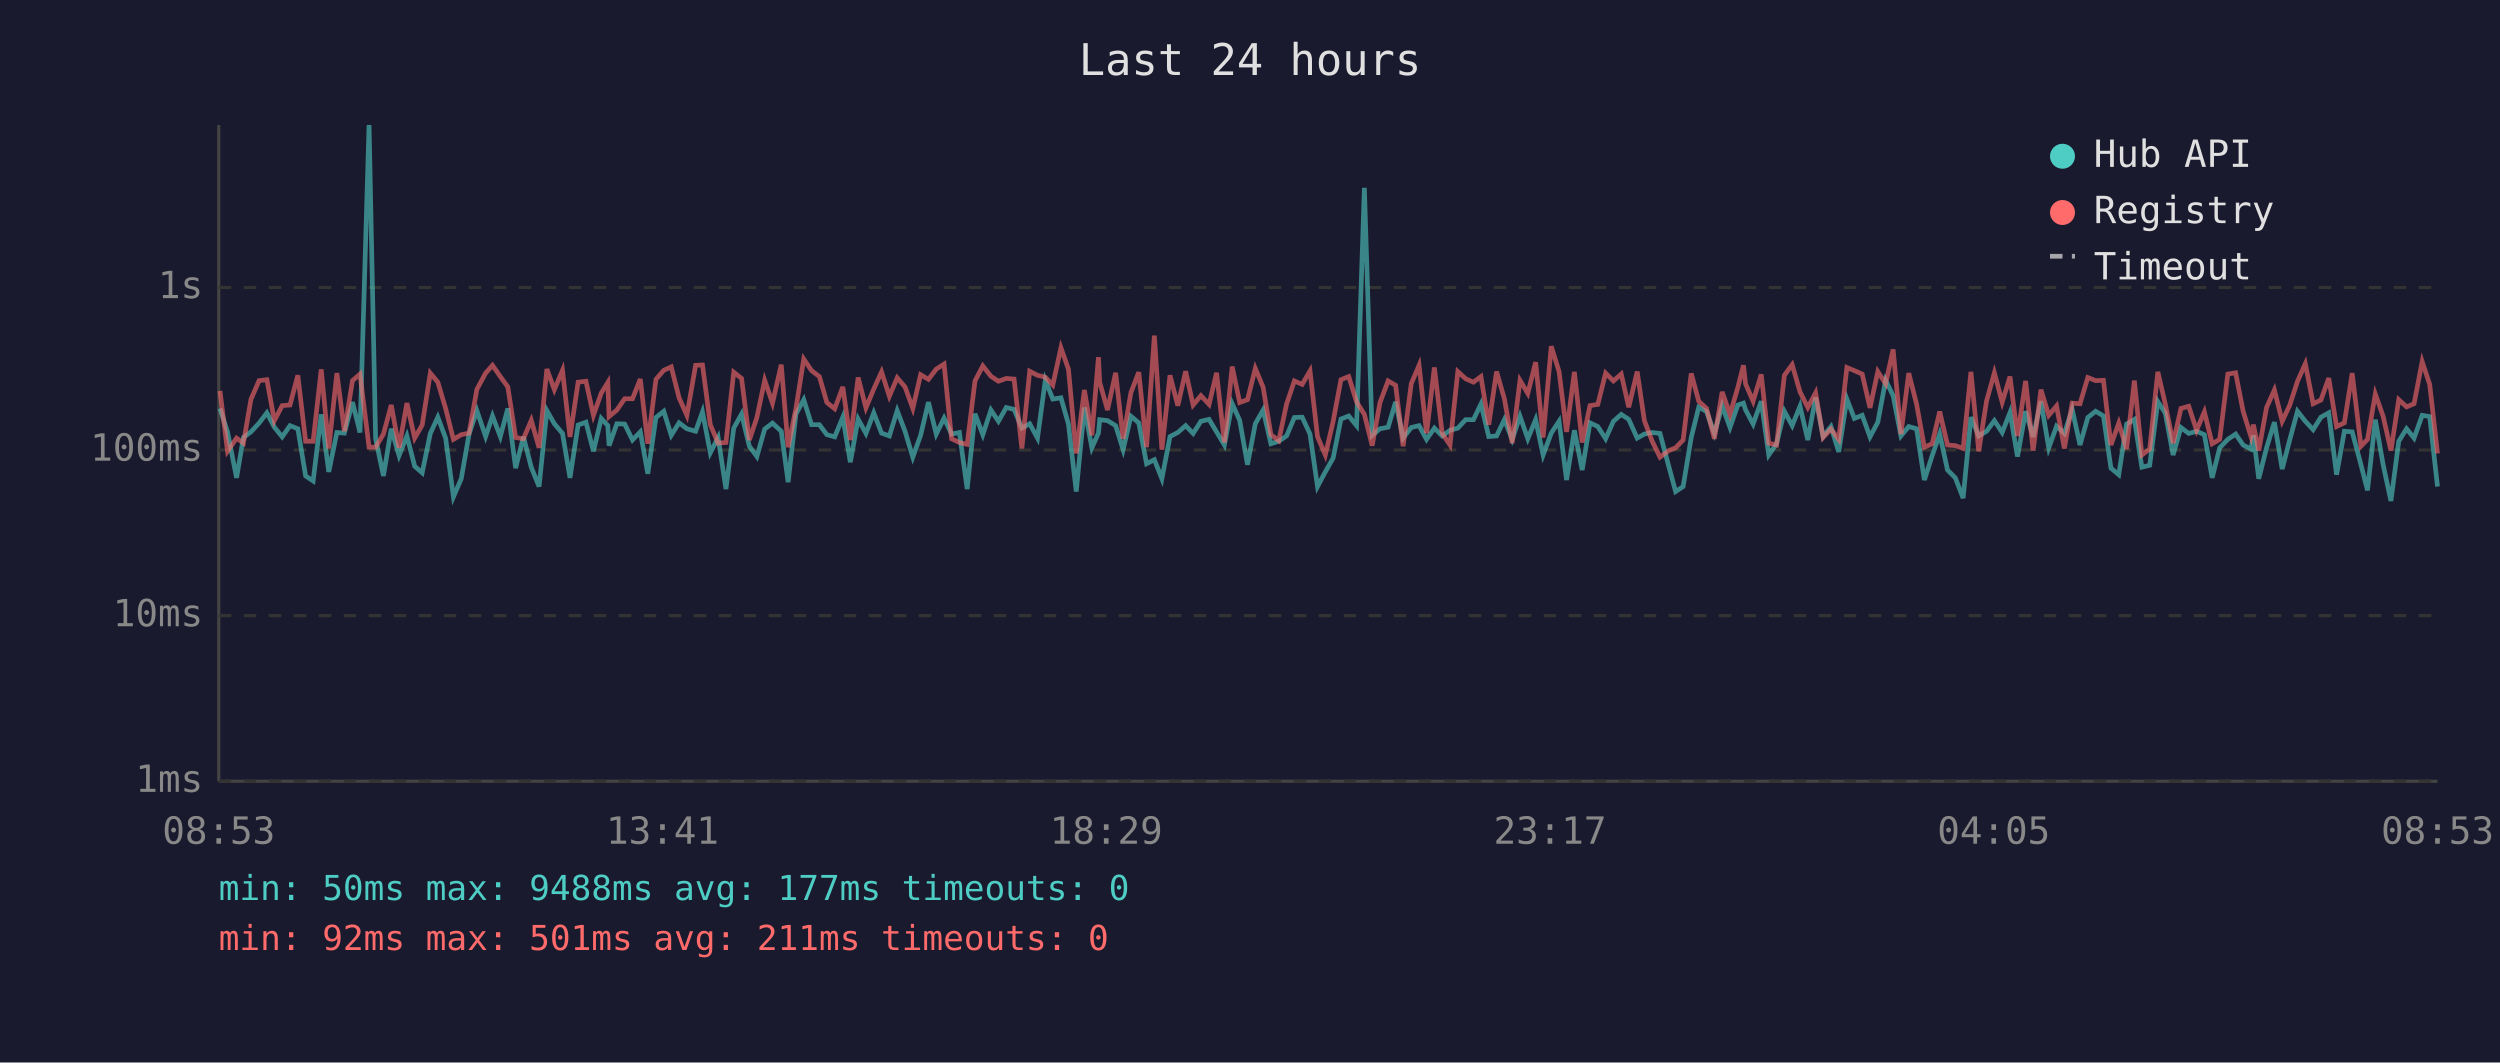
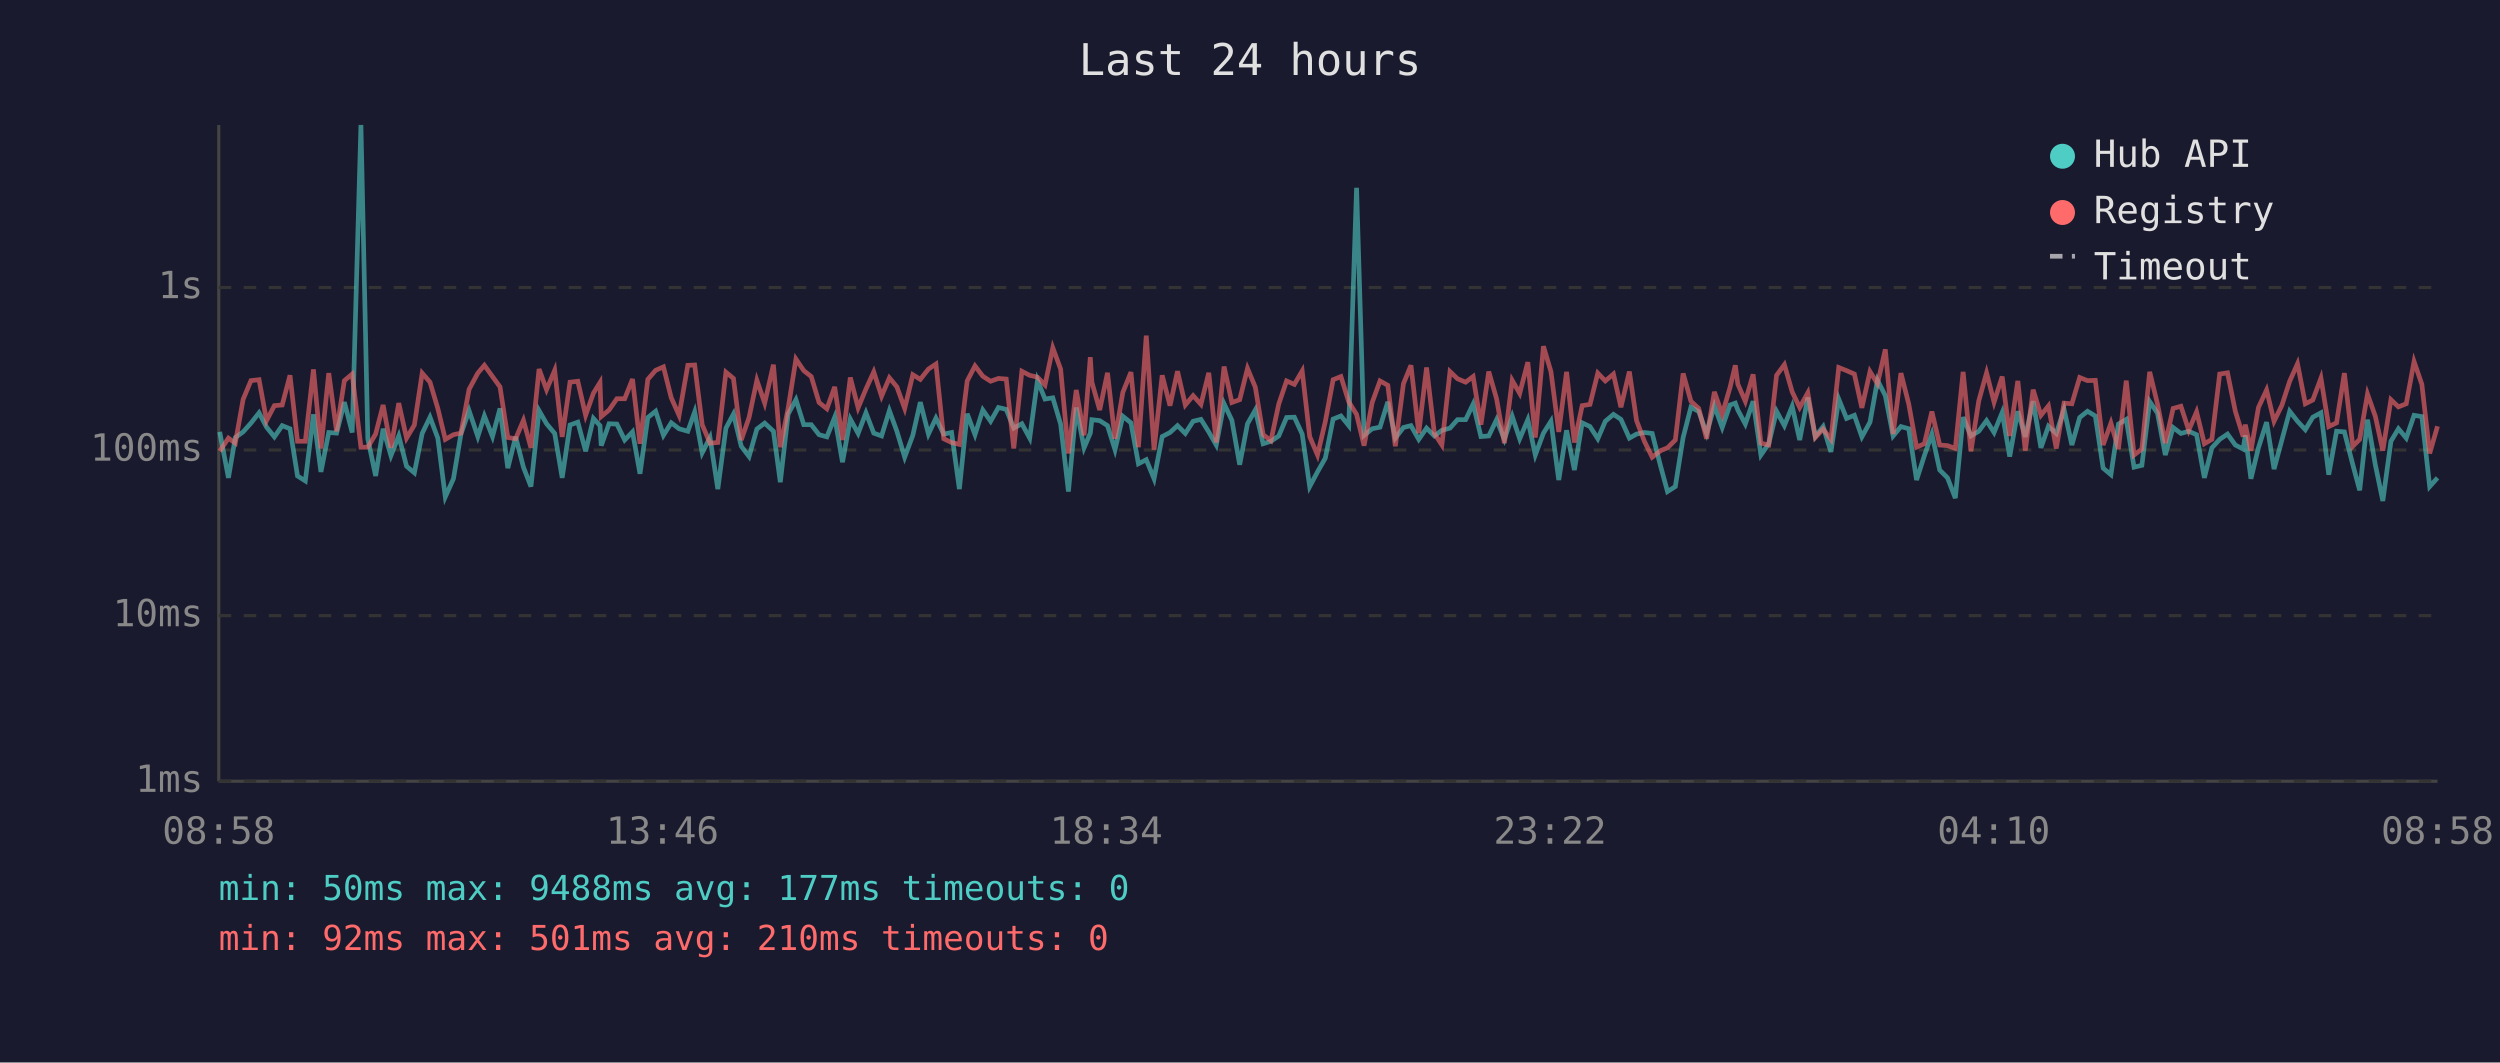
<svg xmlns="http://www.w3.org/2000/svg" viewBox="0 0 800 340" font-family="monospace" font-size="12">
  <rect width="800" height="340" fill="#1a1a2e" />
  <text x="400" y="24" fill="#e0e0e0" font-size="14" text-anchor="middle">Last 24 hours</text>
  <line x1="70" y1="40" x2="70" y2="250" stroke="#444" stroke-width="1" />
  <line x1="70" y1="250" x2="780" y2="250" stroke="#444" stroke-width="1" />
  <line x1="70" y1="250" x2="780" y2="250" stroke="#333" stroke-width="1" stroke-dasharray="4" />
  <text x="65" y="250" fill="#888" text-anchor="end" dominant-baseline="middle">1ms</text>
  <line x1="70" y1="197" x2="780" y2="197" stroke="#333" stroke-width="1" stroke-dasharray="4" />
  <text x="65" y="197" fill="#888" text-anchor="end" dominant-baseline="middle">10ms</text>
  <line x1="70" y1="144" x2="780" y2="144" stroke="#333" stroke-width="1" stroke-dasharray="4" />
  <text x="65" y="144" fill="#888" text-anchor="end" dominant-baseline="middle">100ms</text>
  <line x1="70" y1="92" x2="780" y2="92" stroke="#333" stroke-width="1" stroke-dasharray="4" />
  <text x="65" y="92" fill="#888" text-anchor="end" dominant-baseline="middle">1s</text>
-   <text x="70" y="270" fill="#888" text-anchor="middle">08:53</text>
-   <text x="212" y="270" fill="#888" text-anchor="middle">13:41</text>
-   <text x="354" y="270" fill="#888" text-anchor="middle">18:29</text>
-   <text x="496" y="270" fill="#888" text-anchor="middle">23:17</text>
-   <text x="638" y="270" fill="#888" text-anchor="middle">04:05</text>
-   <text x="780" y="270" fill="#888" text-anchor="middle">08:53</text>
-   <polyline points="70.4,130.7 72.8,138.2 75.7,152.9 77.9,140.0 80.3,138.2 82.9,135.4 85.4,132.1 87.8,136.7 90.3,139.8 92.8,136.2 95.3,137.2 97.8,152.3 100.2,153.9 102.8,132.6 105.2,151.0 107.8,138.4 110.2,138.6 112.8,128.7 115.2,138.4 118.1,40.0 120.2,140.4 122.7,152.3 125.2,137.2 127.7,145.8 130.2,139.5 132.7,149.2 135.1,151.3 137.7,138.7 140.1,133.5 142.6,140.2 145.1,159.0 147.6,153.2 150.1,138.9 152.6,131.4 155.4,139.7 157.6,133.1 160.1,139.7 162.5,130.7 165.0,149.8 167.5,139.8 170.0,149.5 172.5,155.7 175.0,131.4 177.4,135.6 180.0,138.7 182.4,152.9 185.0,136.0 187.5,135.1 189.9,144.4 192.4,133.9 194.5,136.2 194.9,142.6 197.4,135.6 199.9,135.7 202.4,140.8 204.9,138.2 207.3,151.6 209.9,133.6 212.4,131.6 214.8,139.3 217.3,135.3 219.8,137.2 222.6,138.0 224.8,131.8 227.3,144.9 229.8,140.0 232.3,156.5 234.8,137.0 237.3,132.5 239.8,142.8 242.2,146.1 244.7,137.3 247.2,135.4 250.0,138.0 252.2,154.3 254.7,132.5 257.2,127.9 259.7,135.9 262.2,135.9 264.6,139.1 267.1,139.8 269.7,133.5 272.1,147.9 274.6,134.1 277.1,138.7 279.6,132.1 282.1,138.6 284.6,139.5 287.1,131.4 289.6,138.0 292.1,146.3 294.6,139.3 297.1,128.7 299.6,138.9 302.1,133.8 304.5,138.9 307.0,138.4 309.5,156.5 312.0,132.4 314.5,139.1 317.1,131.2 319.5,134.8 322.0,130.4 324.5,131.0 327.0,137.0 329.5,135.6 332.0,140.2 334.5,121.7 336.9,127.7 339.5,127.3 341.9,135.7 344.4,157.3 347.0,130.4 349.4,143.3 351.5,138.6 351.9,134.3 354.4,134.6 357.0,136.2 359.4,143.9 361.9,133.2 364.4,135.3 366.9,148.4 369.4,147.1 371.8,153.2 374.4,139.7 376.9,138.4 379.4,136.2 381.8,138.7 384.3,134.8 386.9,134.2 389.3,138.2 391.8,142.4 394.3,129.2 396.7,134.5 399.2,148.7 401.7,135.6 404.2,131.2 406.7,142.0 409.2,141.2 411.7,139.5 414.2,133.6 416.7,133.5 419.2,138.9 421.6,155.7 424.1,151.0 426.6,146.6 429.1,134.1 431.6,133.1 434.1,136.2 436.6,60.1 439.1,139.3 441.6,137.2 444.2,136.7 446.6,128.6 449.0,140.2 451.6,136.8 454.1,136.2 456.5,140.6 459.0,137.0 461.5,139.5 464.0,137.7 466.5,137.0 469.0,134.3 471.5,134.3 473.9,129.3 476.4,139.7 478.9,139.5 481.4,134.3 483.9,140.6 486.4,133.2 488.9,140.4 491.4,134.3 493.8,145.6 496.4,138.6 498.9,134.8 501.3,153.6 503.8,137.7 506.3,150.4 508.8,135.3 511.3,136.5 513.8,140.4 516.3,134.8 518.8,132.6 521.2,134.2 523.9,140.2 526.2,138.9 528.7,138.4 531.2,138.7 534.0,149.2 536.2,157.3 538.6,155.7 541.2,140.0 543.6,130.3 546.1,131.7 548.6,138.7 551.1,129.9 553.6,136.8 556.1,129.6 557.9,129.0 558.6,131.2 561.0,135.7 563.6,128.4 566.0,145.6 568.5,142.0 571.0,131.6 573.5,136.2 576.0,130.0 578.5,140.8 581.0,127.2 583.4,139.7 585.9,136.5 588.4,144.6 591.0,127.7 593.4,133.9 595.9,132.9 598.4,139.8 600.9,135.1 603.4,121.7 605.8,126.6 608.3,139.5 610.8,136.5 613.3,137.2 615.8,153.6 618.3,145.8 620.7,138.9 623.2,150.4 625.7,152.9 628.2,159.4 630.7,133.5 633.2,139.5 635.7,138.0 638.2,134.6 640.7,138.4 643.2,132.0 645.6,146.1 648.2,131.6 650.6,139.8 653.1,128.4 655.6,143.3 658.1,136.4 660.6,138.7 663.1,131.0 665.6,142.4 668.1,133.6 670.6,131.6 673.1,133.1 675.5,149.8 678.0,151.9 680.5,135.7 683.0,134.2 685.4,149.5 687.9,148.9 690.5,128.5 692.9,132.2 695.4,145.6 697.9,136.8 700.4,138.7 702.9,138.0 705.4,139.1 707.9,152.9 710.3,143.3 712.9,140.6 715.4,138.9 717.8,142.4 720.3,143.7 721.1,139.3 722.8,153.2 725.3,143.3 727.8,135.1 730.3,150.1 732.7,140.8 735.2,131.6 737.7,134.8 740.2,137.5 742.7,133.5 745.2,132.1 747.7,151.9 750.2,138.0 752.7,138.2 755.5,148.7 757.6,156.9 760.1,134.3 762.6,148.7 765.1,160.3 767.6,141.2 770.1,137.2 772.5,140.2 775.1,132.9 777.5,133.3 780.0,155.7" fill="none" stroke="#4ecdc4" stroke-width="1.5" opacity="0.6" />
-   <polyline points="70.4,125.1 72.8,144.4 75.7,140.2 77.9,141.8 80.3,127.8 82.9,121.8 85.4,121.5 87.8,134.6 90.3,129.8 92.8,129.6 95.3,120.1 97.8,141.2 100.2,141.2 102.8,118.2 105.2,143.5 107.8,119.4 110.2,138.0 112.8,121.8 115.2,119.7 118.1,143.1 120.2,143.1 122.7,138.9 125.2,129.6 127.7,143.3 130.2,129.0 132.7,140.2 135.1,136.0 137.7,119.4 140.1,122.3 142.6,130.7 145.1,140.6 147.6,139.1 150.1,138.6 152.6,124.6 155.4,119.4 157.6,116.9 160.1,120.5 162.5,123.8 165.0,140.0 167.5,140.4 170.0,134.5 172.5,143.3 175.0,118.1 177.4,124.7 180.0,118.5 182.4,139.8 185.0,122.3 187.5,122.0 189.9,132.9 192.4,125.8 194.5,122.4 194.9,133.3 197.4,131.2 199.9,127.6 202.4,127.6 204.9,121.3 207.3,142.0 209.9,121.4 212.4,118.5 214.8,117.4 217.3,127.3 219.8,132.9 222.6,116.9 224.8,116.8 227.3,135.9 229.8,141.8 232.3,141.6 234.8,119.1 237.3,121.1 239.8,140.8 242.2,133.6 244.7,121.7 247.2,129.0 250.0,116.7 252.2,143.1 254.7,130.7 257.2,114.9 259.7,118.6 262.2,120.5 264.6,128.8 267.1,130.8 269.7,123.8 272.1,140.8 274.6,120.8 277.1,130.5 279.6,124.5 282.1,119.0 284.6,126.8 287.1,120.9 289.6,123.8 292.1,130.7 294.6,119.9 297.1,121.4 299.6,118.1 302.1,116.5 304.5,140.4 307.0,141.6 309.5,142.2 312.0,121.9 314.5,117.1 317.1,120.4 319.5,122.0 322.0,121.1 324.5,121.3 327.0,143.5 329.5,118.8 332.0,120.1 334.5,120.7 336.9,123.2 339.5,111.3 341.9,118.1 344.4,145.1 347.0,124.8 349.4,139.3 351.5,114.3 351.9,122.3 354.4,131.2 357.0,119.3 359.4,140.4 361.9,125.6 364.4,119.1 366.9,143.1 369.4,107.4 371.8,143.9 374.4,120.1 376.9,129.8 379.4,118.8 381.8,129.6 384.3,126.6 386.9,129.4 389.3,119.3 391.8,141.6 394.3,117.3 396.7,128.8 399.2,127.9 401.7,117.9 404.2,123.9 406.7,139.1 409.2,141.0 411.7,129.3 414.2,121.9 416.7,123.0 419.2,118.7 421.6,139.7 424.1,145.6 426.6,134.9 429.1,121.5 431.6,120.5 434.1,128.6 436.6,132.6 439.1,142.6 441.6,128.8 444.2,121.9 446.6,123.3 449.0,142.8 451.6,122.8 454.1,116.9 456.5,138.6 459.0,117.6 461.5,138.7 464.0,142.4 466.5,118.9 469.0,121.2 471.5,122.3 473.9,120.5 476.4,135.9 478.9,118.9 481.4,127.6 483.9,141.8 486.4,121.7 488.9,125.9 491.4,115.9 493.8,140.0 496.4,110.8 498.9,118.9 501.3,138.2 503.8,119.0 506.3,141.6 508.8,129.8 511.3,129.4 513.8,119.4 516.3,121.9 518.8,119.7 521.2,130.3 523.9,118.9 526.2,134.6 528.7,141.2 531.2,146.3 534.0,144.2 536.2,143.3 538.6,140.8 541.2,119.5 543.6,128.4 546.1,130.7 548.6,140.4 551.1,125.4 553.6,132.6 556.1,124.0 557.9,116.9 558.6,122.9 561.0,128.4 563.6,119.8 566.0,141.8 568.5,142.4 571.0,120.1 573.5,116.7 576.0,125.4 578.5,130.4 581.0,125.7 583.4,140.0 585.9,137.3 588.4,140.6 591.0,117.6 593.4,118.6 595.9,119.7 598.4,130.5 600.9,118.9 603.4,122.8 605.8,111.8 608.3,138.9 610.8,119.4 613.3,129.3 615.8,143.1 618.3,142.0 620.7,131.7 623.2,142.4 625.7,142.6 628.2,143.5 630.7,119.0 633.2,144.4 635.7,128.3 638.2,119.3 640.7,128.7 643.2,120.5 645.6,139.5 648.2,121.9 650.6,144.2 653.1,124.7 655.6,132.9 658.1,129.9 660.6,143.5 663.1,129.0 665.6,129.2 668.1,120.8 670.6,121.8 673.1,121.7 675.5,142.4 678.0,135.4 680.5,143.7 683.0,121.8 685.4,145.6 687.9,143.7 690.5,119.0 692.9,129.3 695.4,141.8 697.9,130.7 700.4,130.0 702.9,137.7 705.4,131.8 707.9,142.0 710.3,140.6 712.9,119.7 715.4,119.3 717.8,131.6 720.3,139.7 721.1,135.9 722.8,144.2 725.3,130.4 727.8,124.8 730.3,134.8 732.7,129.7 735.2,122.0 737.7,116.4 740.2,129.2 742.7,128.0 745.2,121.0 747.7,136.5 750.2,135.3 752.7,119.4 755.5,142.8 757.6,140.6 760.1,126.1 762.6,133.2 765.1,144.2 767.6,127.9 770.1,130.2 772.5,129.2 775.1,115.7 777.5,123.0 780.0,145.1" fill="none" stroke="#ff6b6b" stroke-width="1.5" opacity="0.6" />
+   <text x="70" y="270" fill="#888" text-anchor="middle">08:58</text>
+   <text x="212" y="270" fill="#888" text-anchor="middle">13:46</text>
+   <text x="354" y="270" fill="#888" text-anchor="middle">18:34</text>
+   <text x="496" y="270" fill="#888" text-anchor="middle">23:22</text>
+   <text x="638" y="270" fill="#888" text-anchor="middle">04:10</text>
+   <text x="780" y="270" fill="#888" text-anchor="middle">08:58</text>
+   <polyline points="70.3,138.2 73.1,152.9 75.3,140.0 77.8,138.2 80.3,135.4 82.9,132.1 85.3,136.7 87.8,139.8 90.3,136.2 92.8,137.2 95.2,152.3 97.7,153.9 100.3,132.6 102.7,151.0 105.2,138.4 107.7,138.6 110.2,128.7 112.7,138.4 115.5,40.0 117.7,140.4 120.2,152.3 122.6,137.2 125.1,145.8 127.6,139.5 130.1,149.2 132.6,151.3 135.1,138.7 137.6,133.5 140.1,140.2 142.5,159.0 145.1,153.2 147.5,138.9 150.1,131.4 152.9,139.7 155.0,133.1 157.6,139.7 160.0,130.7 162.5,149.8 165.0,139.8 167.5,149.5 169.9,155.7 172.5,131.4 174.9,135.6 177.5,138.7 179.9,152.9 182.4,136.0 184.9,135.1 187.4,144.4 189.9,133.9 192.0,136.2 192.4,142.6 194.9,135.6 197.4,135.7 199.9,140.8 202.4,138.2 204.8,151.6 207.3,133.6 209.8,131.6 212.3,139.3 214.8,135.3 217.3,137.2 220.1,138.0 222.3,131.8 224.7,144.9 227.2,140.0 229.7,156.5 232.3,137.0 234.7,132.5 237.2,142.8 239.7,146.1 242.2,137.3 244.7,135.4 247.5,138.0 249.7,154.3 252.2,132.5 254.7,127.9 257.2,135.9 259.6,135.9 262.1,139.1 264.6,139.8 267.1,133.5 269.6,147.9 272.1,134.1 274.6,138.7 277.1,132.1 279.6,138.6 282.1,139.5 284.6,131.4 287.0,138.0 289.5,146.3 292.1,139.3 294.5,128.7 297.1,138.9 299.5,133.8 302.0,138.9 304.5,138.4 307.0,156.5 309.5,132.4 312.0,139.1 314.5,131.2 317.0,134.8 319.5,130.4 322.0,131.0 324.4,137.0 327.0,135.6 329.5,140.2 332.0,121.7 334.4,127.7 336.9,127.3 339.4,135.7 341.9,157.3 344.4,130.4 346.9,143.3 348.9,138.6 349.4,134.3 351.9,134.6 354.4,136.2 356.8,143.9 359.3,133.2 361.9,135.3 364.3,148.4 366.8,147.1 369.3,153.2 371.9,139.7 374.4,138.4 376.8,136.2 379.3,138.7 381.8,134.8 384.3,134.2 386.8,138.2 389.2,142.4 391.7,129.2 394.2,134.5 396.7,148.7 399.2,135.6 401.7,131.2 404.2,142.0 406.7,141.2 409.2,139.5 411.7,133.6 414.2,133.5 416.7,138.9 419.1,155.7 421.6,151.0 424.1,146.6 426.6,134.1 429.1,133.1 431.6,136.2 434.1,60.1 436.5,139.3 439.1,137.2 441.6,136.7 444.1,128.6 446.5,140.2 449.1,136.8 451.5,136.2 454.0,140.6 456.5,137.0 459.0,139.5 461.4,137.7 464.0,137.0 466.4,134.3 469.0,134.3 471.4,129.3 473.9,139.7 476.4,139.5 478.9,134.3 481.4,140.6 483.9,133.2 486.3,140.4 488.9,134.3 491.3,145.6 493.9,138.6 496.3,134.8 498.8,153.6 501.3,137.7 503.8,150.4 506.3,135.3 508.8,136.5 511.3,140.4 513.7,134.8 516.3,132.6 518.7,134.2 521.4,140.2 523.7,138.9 526.2,138.4 528.7,138.7 531.4,149.2 533.6,157.3 536.1,155.7 538.6,140.0 541.1,130.3 543.6,131.7 546.1,138.7 548.6,129.9 551.1,136.8 553.6,129.6 555.3,129.0 556.1,131.2 558.5,135.7 561.0,128.4 563.5,145.6 566.0,142.0 568.5,131.6 571.0,136.2 573.5,130.0 575.9,140.8 578.5,127.2 580.9,139.7 583.4,136.5 585.9,144.6 588.4,127.7 590.9,133.9 593.4,132.9 595.8,139.8 598.4,135.1 600.8,121.7 603.3,126.6 605.8,139.5 608.3,136.5 610.8,137.2 613.3,153.6 615.8,145.8 618.2,138.9 620.7,150.4 623.2,152.9 625.7,159.4 628.2,133.5 630.7,139.5 633.2,138.0 635.7,134.6 638.1,138.4 640.7,132.0 643.1,146.1 645.7,131.6 648.1,139.8 650.6,128.4 653.1,143.3 655.5,136.4 658.0,138.7 660.5,131.0 663.0,142.4 665.5,133.6 668.0,131.6 670.5,133.1 673.0,149.8 675.5,151.9 677.9,135.7 680.4,134.2 682.9,149.5 685.4,148.9 687.9,128.5 690.4,132.2 692.9,145.6 695.4,136.8 697.9,138.7 700.4,138.0 702.9,139.1 705.4,152.9 707.8,143.3 710.3,140.6 712.8,138.9 715.3,142.4 717.8,143.7 718.5,139.3 720.3,153.2 722.7,143.3 725.3,135.1 727.7,150.1 730.2,140.8 732.7,131.6 735.2,134.8 737.7,137.5 740.1,133.5 742.7,132.1 745.2,151.9 747.7,138.0 750.2,138.2 752.9,148.7 755.1,156.9 757.6,134.3 760.1,148.7 762.5,160.3 765.1,141.2 767.5,137.2 770.0,140.2 772.5,132.9 775.0,133.3 777.5,155.7 780.0,152.9" fill="none" stroke="#4ecdc4" stroke-width="1.5" opacity="0.6" />
+   <polyline points="70.3,144.4 73.1,140.2 75.3,141.8 77.8,127.8 80.3,121.8 82.9,121.5 85.3,134.6 87.8,129.8 90.3,129.6 92.8,120.1 95.2,141.2 97.7,141.2 100.3,118.2 102.7,143.5 105.2,119.4 107.7,138.0 110.2,121.8 112.7,119.7 115.5,143.1 117.7,143.1 120.2,138.9 122.6,129.6 125.1,143.3 127.6,129.0 130.1,140.2 132.6,136.0 135.1,119.4 137.6,122.3 140.1,130.7 142.5,140.6 145.1,139.1 147.5,138.6 150.1,124.6 152.9,119.4 155.0,116.9 157.6,120.5 160.0,123.8 162.5,140.0 165.0,140.4 167.5,134.5 169.9,143.3 172.5,118.1 174.9,124.7 177.5,118.5 179.9,139.8 182.4,122.3 184.9,122.0 187.4,132.9 189.9,125.8 192.0,122.4 192.4,133.3 194.9,131.2 197.4,127.6 199.9,127.6 202.4,121.3 204.8,142.0 207.3,121.4 209.8,118.5 212.3,117.4 214.8,127.3 217.3,132.9 220.1,116.9 222.3,116.8 224.7,135.9 227.2,141.8 229.7,141.6 232.3,119.1 234.7,121.1 237.2,140.8 239.7,133.6 242.2,121.7 244.7,129.0 247.5,116.7 249.7,143.1 252.2,130.7 254.7,114.9 257.2,118.6 259.6,120.5 262.1,128.8 264.6,130.8 267.1,123.8 269.6,140.8 272.1,120.8 274.6,130.5 277.1,124.5 279.6,119.0 282.1,126.8 284.6,120.9 287.0,123.8 289.5,130.7 292.1,119.9 294.5,121.4 297.1,118.1 299.5,116.5 302.0,140.4 304.5,141.6 307.0,142.2 309.5,121.9 312.0,117.1 314.5,120.4 317.0,122.0 319.5,121.1 322.0,121.3 324.4,143.5 327.0,118.8 329.5,120.1 332.0,120.7 334.4,123.2 336.9,111.3 339.4,118.1 341.9,145.1 344.4,124.8 346.9,139.3 348.9,114.3 349.4,122.3 351.9,131.2 354.4,119.3 356.8,140.4 359.3,125.6 361.9,119.1 364.3,143.1 366.8,107.4 369.3,143.9 371.9,120.1 374.4,129.8 376.8,118.8 379.3,129.6 381.8,126.6 384.3,129.4 386.8,119.3 389.2,141.6 391.7,117.3 394.2,128.8 396.7,127.9 399.2,117.9 401.7,123.9 404.2,139.1 406.7,141.0 409.2,129.3 411.7,121.9 414.2,123.0 416.7,118.7 419.1,139.7 421.6,145.6 424.1,134.9 426.6,121.5 429.1,120.5 431.6,128.6 434.1,132.6 436.5,142.6 439.1,128.8 441.6,121.9 444.1,123.3 446.5,142.8 449.1,122.8 451.5,116.9 454.0,138.6 456.5,117.6 459.0,138.7 461.4,142.4 464.0,118.9 466.4,121.2 469.0,122.3 471.4,120.5 473.9,135.9 476.4,118.9 478.9,127.6 481.4,141.8 483.9,121.7 486.3,125.9 488.9,115.9 491.3,140.0 493.9,110.8 496.3,118.9 498.8,138.2 501.3,119.0 503.8,141.6 506.3,129.8 508.8,129.4 511.3,119.4 513.7,121.9 516.3,119.7 518.7,130.3 521.4,118.9 523.7,134.6 526.2,141.2 528.7,146.3 531.4,144.2 533.6,143.3 536.1,140.8 538.6,119.5 541.1,128.4 543.6,130.7 546.1,140.4 548.6,125.4 551.1,132.6 553.6,124.0 555.3,116.9 556.1,122.9 558.5,128.4 561.0,119.8 563.5,141.8 566.0,142.4 568.5,120.1 571.0,116.7 573.5,125.4 575.9,130.4 578.5,125.7 580.9,140.0 583.4,137.3 585.9,140.6 588.4,117.6 590.9,118.6 593.4,119.7 595.8,130.5 598.4,118.9 600.8,122.8 603.3,111.8 605.8,138.9 608.3,119.4 610.8,129.3 613.3,143.1 615.8,142.0 618.2,131.7 620.7,142.4 623.2,142.6 625.7,143.5 628.2,119.0 630.7,144.4 633.2,128.3 635.7,119.3 638.1,128.7 640.7,120.5 643.1,139.5 645.7,121.9 648.1,144.2 650.6,124.7 653.1,132.9 655.5,129.9 658.0,143.5 660.5,129.0 663.0,129.2 665.5,120.8 668.0,121.8 670.5,121.7 673.0,142.4 675.5,135.4 677.9,143.7 680.4,121.8 682.9,145.6 685.4,143.7 687.9,119.0 690.4,129.3 692.9,141.8 695.4,130.7 697.9,130.0 700.4,137.7 702.9,131.8 705.4,142.0 707.8,140.6 710.3,119.7 712.8,119.3 715.3,131.6 717.8,139.7 718.5,135.9 720.3,144.2 722.7,130.4 725.3,124.8 727.7,134.8 730.2,129.7 732.7,122.0 735.2,116.4 737.7,129.2 740.1,128.0 742.7,121.0 745.2,136.5 747.7,135.3 750.2,119.4 752.9,142.8 755.1,140.6 757.6,126.1 760.1,133.2 762.5,144.2 765.1,127.9 767.5,130.2 770.0,129.2 772.5,115.7 775.0,123.0 777.5,145.1 780.0,136.4" fill="none" stroke="#ff6b6b" stroke-width="1.5" opacity="0.6" />
  <circle cx="660" cy="50" r="4" fill="#4ecdc4" />
  <text x="670" y="50" fill="#e0e0e0" dominant-baseline="middle">Hub API</text>
  <circle cx="660" cy="68" r="4" fill="#ff6b6b" />
  <text x="670" y="68" fill="#e0e0e0" dominant-baseline="middle">Registry</text>
  <line x1="656" y1="82" x2="664" y2="82" stroke="#e0e0e0" stroke-width="1.5" stroke-dasharray="4,3" opacity="0.7" />
  <text x="670" y="86" fill="#e0e0e0" dominant-baseline="middle">Timeout</text>
  <text x="70" y="288" fill="#4ecdc4" font-size="11">min: 50ms  max: 9488ms  avg: 177ms  timeouts: 0</text>
-   <text x="70" y="304" fill="#ff6b6b" font-size="11">min: 92ms  max: 501ms  avg: 211ms  timeouts: 0</text>
+   <text x="70" y="304" fill="#ff6b6b" font-size="11">min: 92ms  max: 501ms  avg: 210ms  timeouts: 0</text>
</svg>
